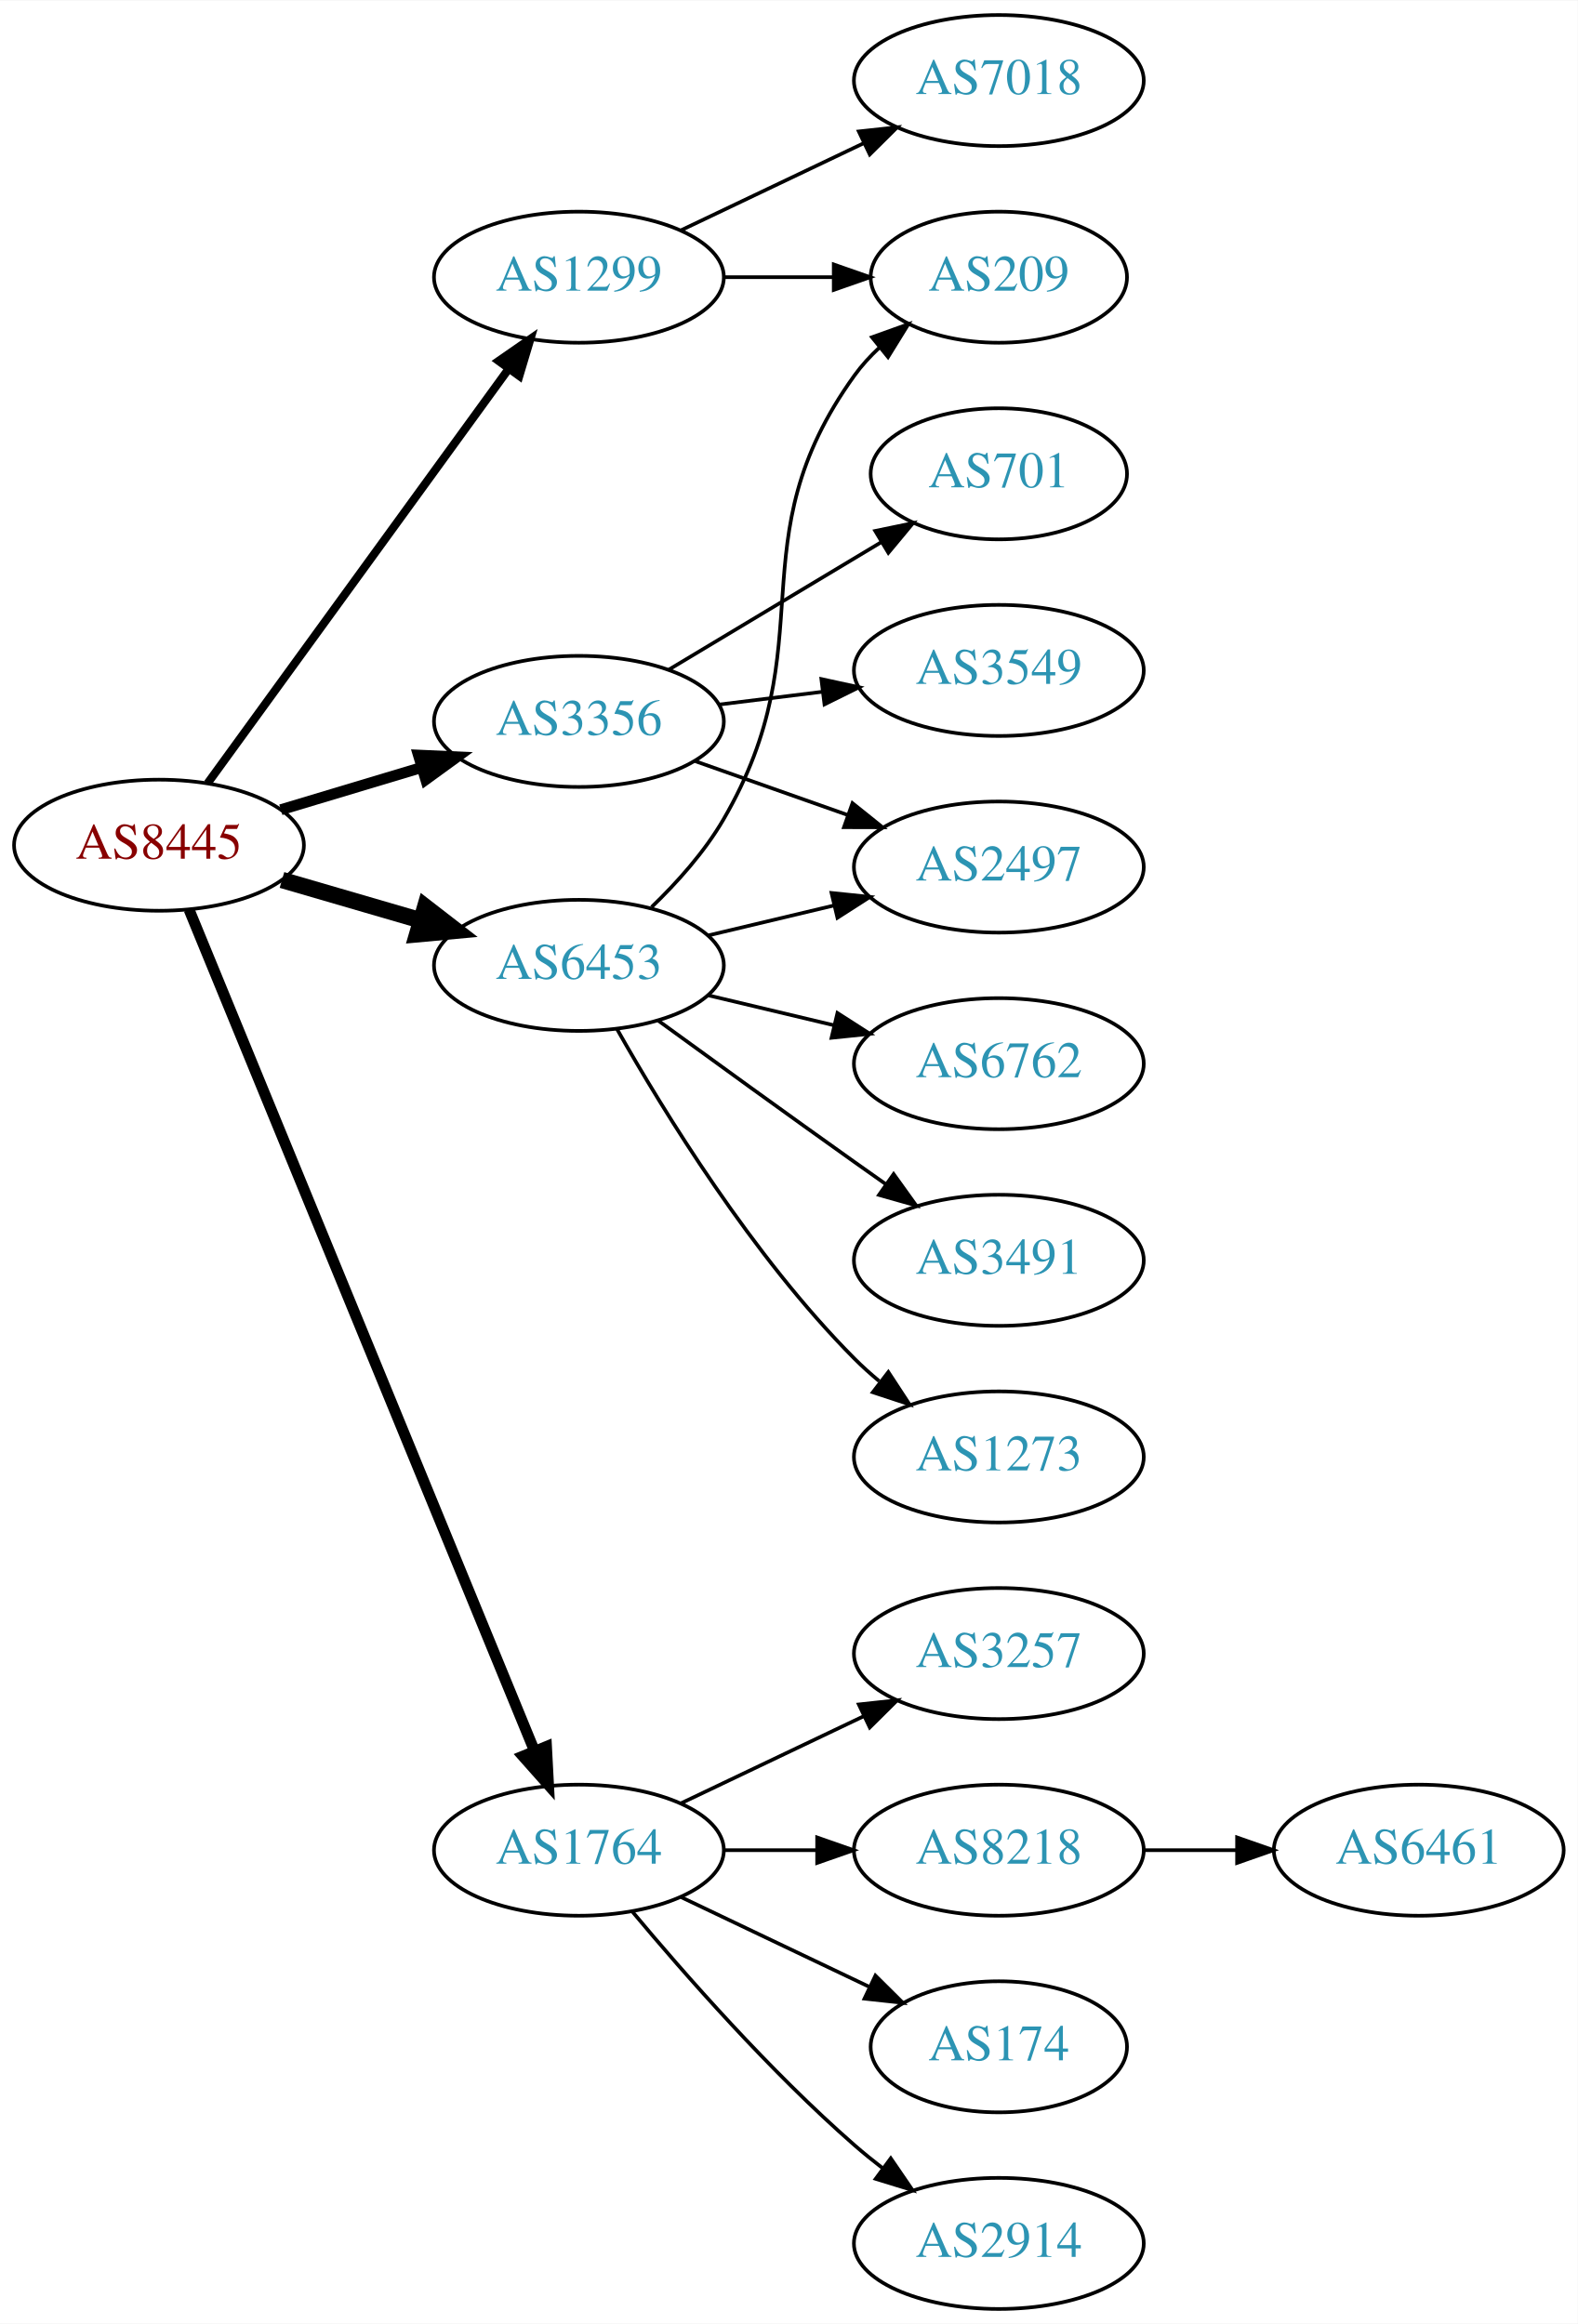
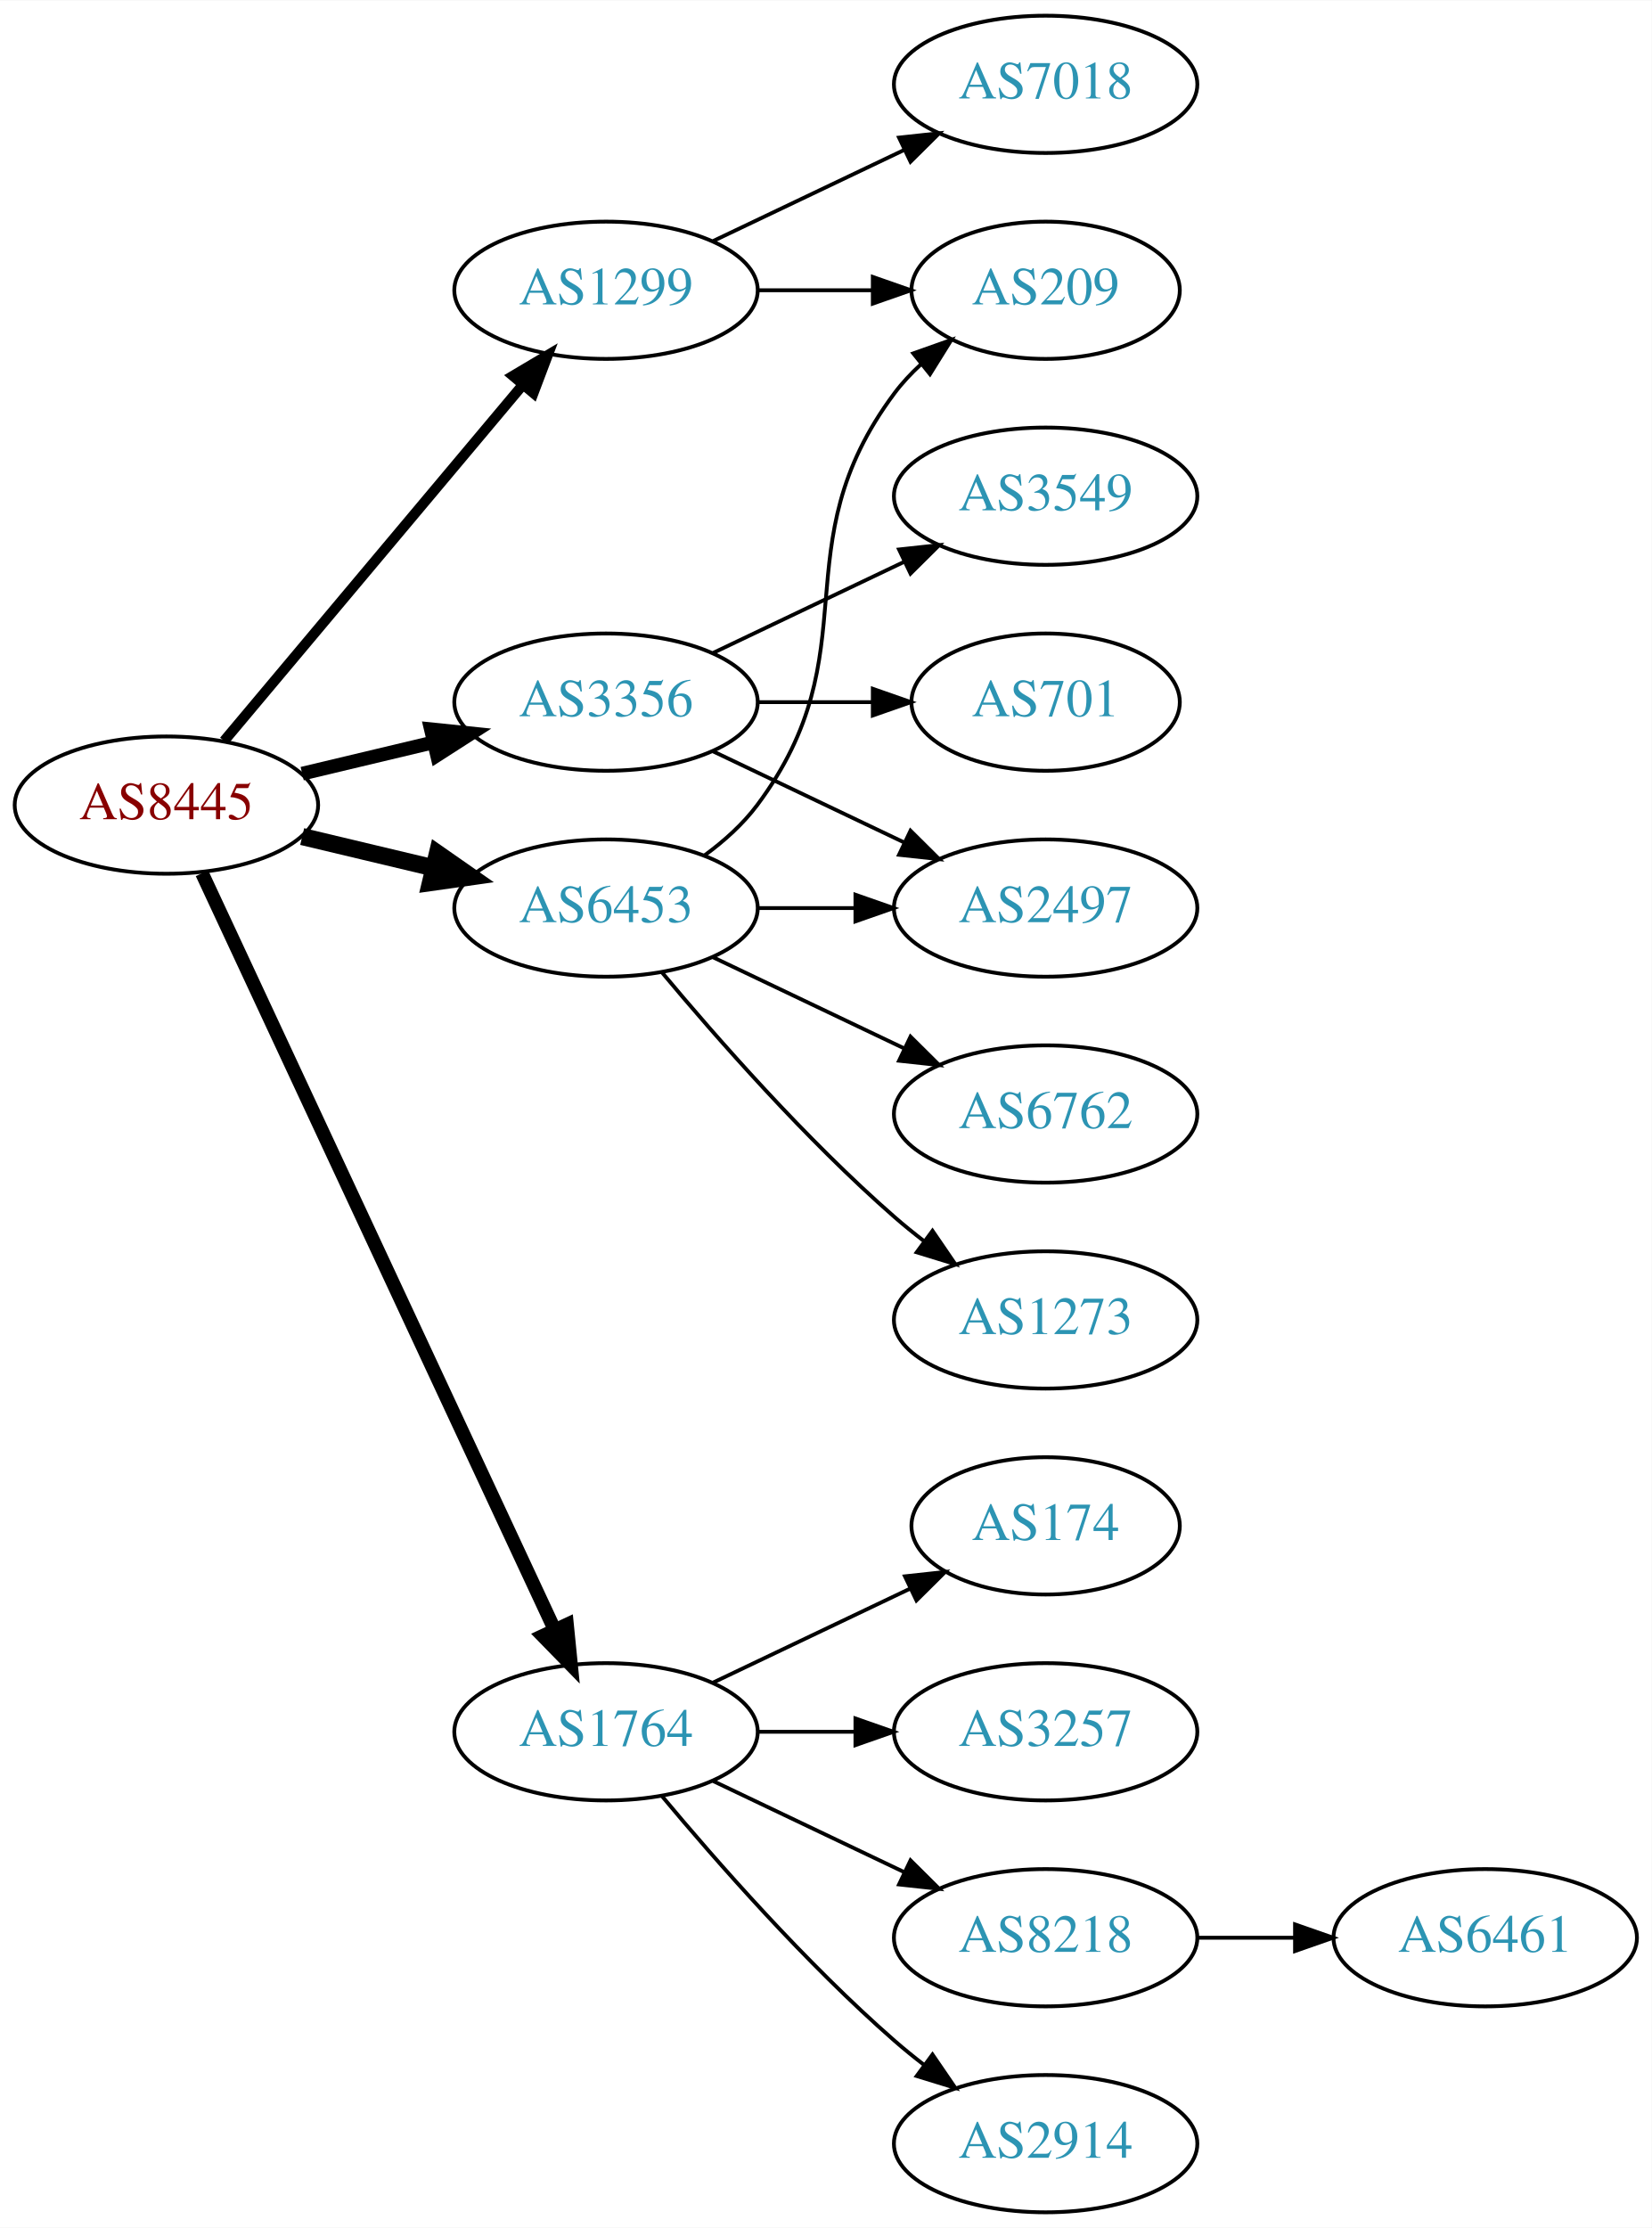
- <svg xmlns="http://www.w3.org/2000/svg" xmlns:xlink="http://www.w3.org/1999/xlink" width="433pt" height="638pt" viewBox="0.00 0.00 433.17 638.00">
-   <g id="graph0" class="graph" transform="scale(1 1) rotate(0) translate(4 634)">
-     <polygon fill="white" stroke="none" points="-4,4 -4,-634 429.172,-634 429.172,4 -4,4" />
+ <svg xmlns="http://www.w3.org/2000/svg" xmlns:xlink="http://www.w3.org/1999/xlink" width="433pt" height="584pt" viewBox="0.00 0.00 433.17 584.00">
+   <g id="graph0" class="graph" transform="scale(1 1) rotate(0) translate(4 580)">
+     <polygon fill="white" stroke="none" points="-4,4 -4,-580 429.172,-580 429.172,4 -4,4" />
    <g id="node1" class="node">
      <g id="a_node1">
        <a xlink:href="/asn/8445" xlink:title="AS8445 ~ SALZBURG-AG-AS [AT]">
-           <ellipse fill="#ffffff" stroke="black" cx="39.647" cy="-402" rx="39.794" ry="18" />
-           <text text-anchor="middle" x="39.647" y="-398.3" font-family="Times,serif" font-size="14.00" fill="#880000">AS8445</text>
+           <ellipse fill="#ffffff" stroke="black" cx="39.647" cy="-369" rx="39.794" ry="18" />
+           <text text-anchor="middle" x="39.647" y="-365.3" font-family="Times,serif" font-size="14.00" fill="#880000">AS8445</text>
        </a>
      </g>
    </g>
    <g id="node2" class="node">
      <g id="a_node2">
        <a xlink:href="/asn/1299" xlink:title="AS1299 ~ Telia Carrier [EU]">
-           <ellipse fill="#ffffff" stroke="black" cx="154.939" cy="-558" rx="39.794" ry="18" />
-           <text text-anchor="middle" x="154.939" y="-554.3" font-family="Times,serif" font-size="14.00" fill="#2c94b3">AS1299</text>
+           <ellipse fill="#ffffff" stroke="black" cx="154.939" cy="-504" rx="39.794" ry="18" />
+           <text text-anchor="middle" x="154.939" y="-500.3" font-family="Times,serif" font-size="14.00" fill="#2c94b3">AS1299</text>
        </a>
      </g>
    </g>
    <g id="edge1" class="edge">
-       <path fill="none" stroke="black" stroke-width="2.25" d="M52.986,-418.992C72.906,-446.421 112.261,-500.61 135.513,-532.627" />
-       <polygon fill="black" stroke="black" stroke-width="2.25" points="132.906,-534.995 141.615,-541.029 138.57,-530.881 132.906,-534.995" />
+       <path fill="none" stroke="black" stroke-width="2.7" d="M54.766,-385.825C74.441,-409.269 110.245,-451.934 133.023,-479.076" />
+       <polygon fill="black" stroke="black" stroke-width="2.7" points="130.533,-481.553 139.642,-486.963 135.895,-477.053 130.533,-481.553" />
    </g>
    <g id="node3" class="node">
      <g id="a_node3">
        <a xlink:href="/asn/1764" xlink:title="AS1764 ~ NEXTLAYER-AS [AT]">
          <ellipse fill="#ffffff" stroke="black" cx="154.939" cy="-126" rx="39.794" ry="18" />
          <text text-anchor="middle" x="154.939" y="-122.3" font-family="Times,serif" font-size="14.00" fill="#2c94b3">AS1764</text>
        </a>
      </g>
    </g>
    <g id="edge2" class="edge">
-       <path fill="none" stroke="black" stroke-width="3" d="M47.906,-384.315C67.164,-337.4 119.652,-209.529 142.763,-153.229" />
-       <polygon fill="black" stroke="black" stroke-width="3" points="146.034,-154.475 146.594,-143.895 139.559,-151.817 146.034,-154.475" />
+       <path fill="none" stroke="black" stroke-width="3.6" d="M48.977,-351.132C68.667,-308.899 118.167,-202.728 141.457,-152.773" />
+       <polygon fill="black" stroke="black" stroke-width="3.6" points="144.696,-154.109 145.749,-143.567 138.352,-151.151 144.696,-154.109" />
    </g>
    <g id="node4" class="node">
      <g id="a_node4">
        <a xlink:href="/asn/3356" xlink:title="AS3356 ~ Level 3 Parent, LLC [US]">
-           <ellipse fill="#ffffff" stroke="black" cx="154.939" cy="-436" rx="39.794" ry="18" />
-           <text text-anchor="middle" x="154.939" y="-432.3" font-family="Times,serif" font-size="14.00" fill="#2c94b3">AS3356</text>
+           <ellipse fill="#ffffff" stroke="black" cx="154.939" cy="-396" rx="39.794" ry="18" />
+           <text text-anchor="middle" x="154.939" y="-392.3" font-family="Times,serif" font-size="14.00" fill="#2c94b3">AS3356</text>
        </a>
      </g>
    </g>
    <g id="edge3" class="edge">
-       <path fill="none" stroke="black" stroke-width="3" d="M73.112,-411.743C85.082,-415.335 98.825,-419.46 111.543,-423.277" />
-       <polygon fill="black" stroke="black" stroke-width="3" points="110.885,-426.733 121.469,-426.256 112.898,-420.029 110.885,-426.733" />
+       <path fill="none" stroke="black" stroke-width="3.6" d="M75.254,-377.248C86.125,-379.838 98.279,-382.735 109.722,-385.462" />
+       <polygon fill="black" stroke="black" stroke-width="3.6" points="109.005,-388.889 119.544,-387.803 110.628,-382.08 109.005,-388.889" />
    </g>
    <g id="node5" class="node">
      <g id="a_node5">
        <a xlink:href="/asn/6453" xlink:title="AS6453 ~ TATA COMMUNICATIONS (AMERICA) INC [US]">
-           <ellipse fill="#ffffff" stroke="black" cx="154.939" cy="-369" rx="39.794" ry="18" />
-           <text text-anchor="middle" x="154.939" y="-365.3" font-family="Times,serif" font-size="14.00" fill="#2c94b3">AS6453</text>
+           <ellipse fill="#ffffff" stroke="black" cx="154.939" cy="-342" rx="39.794" ry="18" />
+           <text text-anchor="middle" x="154.939" y="-338.3" font-family="Times,serif" font-size="14.00" fill="#2c94b3">AS6453</text>
        </a>
      </g>
    </g>
    <g id="edge4" class="edge">
-       <path fill="none" stroke="black" stroke-width="4.5" d="M73.415,-392.455C85.276,-389 98.845,-385.048 111.422,-381.384" />
-       <polygon fill="black" stroke="black" stroke-width="4.5" points="112.744,-385.101 121.244,-378.524 110.542,-377.54 112.744,-385.101" />
+       <path fill="none" stroke="black" stroke-width="4.5" d="M75.254,-360.752C86.125,-358.162 98.279,-355.265 109.722,-352.538" />
+       <polygon fill="black" stroke="black" stroke-width="4.5" points="110.729,-356.346 119.544,-350.197 108.904,-348.685 110.729,-356.346" />
    </g>
    <g id="node6" class="node">
      <g id="a_node6">
-         <a xlink:href="/asn/209" xlink:title="AS209 ~ CenturyLink Communications, LLC [US]">
-           <ellipse fill="#ffffff" stroke="black" cx="270.232" cy="-558" rx="35.194" ry="18" />
-           <text text-anchor="middle" x="270.232" y="-554.3" font-family="Times,serif" font-size="14.00" fill="#2c94b3">AS209</text>
+         <a xlink:href="/asn/7018" xlink:title="AS7018 ~ AT&amp;T Services, Inc. [US]">
+           <ellipse fill="#ffffff" stroke="black" cx="270.232" cy="-558" rx="39.794" ry="18" />
+           <text text-anchor="middle" x="270.232" y="-554.3" font-family="Times,serif" font-size="14.00" fill="#2c94b3">AS7018</text>
        </a>
      </g>
    </g>
    <g id="edge5" class="edge">
-       <path fill="none" stroke="black" d="M194.612,-558C204.317,-558 214.808,-558 224.771,-558" />
-       <polygon fill="black" stroke="black" points="224.907,-561.5 234.907,-558 224.907,-554.5 224.907,-561.5" />
+       <path fill="none" stroke="black" d="M183.076,-516.934C198.07,-524.081 216.891,-533.052 233.114,-540.785" />
+       <polygon fill="black" stroke="black" points="231.784,-544.028 242.317,-545.171 234.796,-537.709 231.784,-544.028" />
    </g>
    <g id="node7" class="node">
      <g id="a_node7">
-         <a xlink:href="/asn/7018" xlink:title="AS7018 ~ AT&amp;T Services, Inc. [US]">
-           <ellipse fill="#ffffff" stroke="black" cx="270.232" cy="-612" rx="39.794" ry="18" />
-           <text text-anchor="middle" x="270.232" y="-608.3" font-family="Times,serif" font-size="14.00" fill="#2c94b3">AS7018</text>
+         <a xlink:href="/asn/209" xlink:title="AS209 ~ CenturyLink Communications, LLC [US]">
+           <ellipse fill="#ffffff" stroke="black" cx="270.232" cy="-504" rx="35.194" ry="18" />
+           <text text-anchor="middle" x="270.232" y="-500.3" font-family="Times,serif" font-size="14.00" fill="#2c94b3">AS209</text>
        </a>
      </g>
    </g>
    <g id="edge6" class="edge">
-       <path fill="none" stroke="black" d="M183.076,-570.934C198.07,-578.081 216.891,-587.052 233.114,-594.785" />
-       <polygon fill="black" stroke="black" points="231.784,-598.028 242.317,-599.171 234.796,-591.709 231.784,-598.028" />
+       <path fill="none" stroke="black" d="M194.612,-504C204.317,-504 214.808,-504 224.771,-504" />
+       <polygon fill="black" stroke="black" points="224.907,-507.5 234.907,-504 224.907,-500.5 224.907,-507.5" />
    </g>
    <g id="node8" class="node">
      <g id="a_node8">
        <a xlink:href="/asn/3257" xlink:title="AS3257 ~ GTT [DE]">
-           <ellipse fill="#ffffff" stroke="black" cx="270.232" cy="-180" rx="39.794" ry="18" />
-           <text text-anchor="middle" x="270.232" y="-176.3" font-family="Times,serif" font-size="14.00" fill="#2c94b3">AS3257</text>
+           <ellipse fill="#ffffff" stroke="black" cx="270.232" cy="-126" rx="39.794" ry="18" />
+           <text text-anchor="middle" x="270.232" y="-122.3" font-family="Times,serif" font-size="14.00" fill="#2c94b3">AS3257</text>
        </a>
      </g>
    </g>
    <g id="edge7" class="edge">
-       <path fill="none" stroke="black" d="M183.076,-138.934C198.07,-146.081 216.891,-155.052 233.114,-162.785" />
-       <polygon fill="black" stroke="black" points="231.784,-166.028 242.317,-167.171 234.796,-159.709 231.784,-166.028" />
+       <path fill="none" stroke="black" d="M194.612,-126C202.815,-126 211.579,-126 220.111,-126" />
+       <polygon fill="black" stroke="black" points="220.35,-129.5 230.35,-126 220.35,-122.5 220.35,-129.5" />
    </g>
    <g id="node9" class="node">
      <g id="a_node9">
        <a xlink:href="/asn/8218" xlink:title="AS8218 ~ legacy Neotelecoms [FR]">
-           <ellipse fill="#ffffff" stroke="black" cx="270.232" cy="-126" rx="39.794" ry="18" />
-           <text text-anchor="middle" x="270.232" y="-122.3" font-family="Times,serif" font-size="14.00" fill="#2c94b3">AS8218</text>
+           <ellipse fill="#ffffff" stroke="black" cx="270.232" cy="-72" rx="39.794" ry="18" />
+           <text text-anchor="middle" x="270.232" y="-68.3" font-family="Times,serif" font-size="14.00" fill="#2c94b3">AS8218</text>
        </a>
      </g>
    </g>
    <g id="edge8" class="edge">
-       <path fill="none" stroke="black" d="M194.612,-126C202.815,-126 211.579,-126 220.111,-126" />
-       <polygon fill="black" stroke="black" points="220.35,-129.5 230.35,-126 220.35,-122.5 220.35,-129.5" />
+       <path fill="none" stroke="black" d="M183.076,-113.066C198.07,-105.919 216.891,-96.948 233.114,-89.215" />
+       <polygon fill="black" stroke="black" points="234.796,-92.291 242.317,-84.829 231.784,-85.972 234.796,-92.291" />
    </g>
    <g id="node10" class="node">
      <g id="a_node10">
-         <a xlink:href="/asn/174" xlink:title="AS174 ~ Cogent Communications [US]">
-           <ellipse fill="#ffffff" stroke="black" cx="270.232" cy="-72" rx="35.194" ry="18" />
-           <text text-anchor="middle" x="270.232" y="-68.3" font-family="Times,serif" font-size="14.00" fill="#2c94b3">AS174</text>
-         </a>
-       </g>
-     </g>
-     <g id="edge9" class="edge">
-       <path fill="none" stroke="black" d="M183.076,-113.066C198.508,-105.71 217.993,-96.423 234.528,-88.541" />
-       <polygon fill="black" stroke="black" points="236.349,-91.551 243.87,-84.089 233.337,-85.232 236.349,-91.551" />
-     </g>
-     <g id="node11" class="node">
-       <g id="a_node11">
        <a xlink:href="/asn/2914" xlink:title="AS2914 ~ NTT America, Inc. [US]">
          <ellipse fill="#ffffff" stroke="black" cx="270.232" cy="-18" rx="39.794" ry="18" />
          <text text-anchor="middle" x="270.232" y="-14.3" font-family="Times,serif" font-size="14.00" fill="#2c94b3">AS2914</text>
        </a>
      </g>
    </g>
-     <g id="edge10" class="edge">
+     <g id="edge9" class="edge">
      <path fill="none" stroke="black" d="M169.569,-109.183C183.852,-92.071 207.398,-65.255 230.586,-45 233.052,-42.846 235.69,-40.706 238.388,-38.628" />
      <polygon fill="black" stroke="black" points="240.561,-41.375 246.542,-32.63 236.413,-35.736 240.561,-41.375" />
    </g>
+     <g id="node11" class="node">
+       <g id="a_node11">
+         <a xlink:href="/asn/174" xlink:title="AS174 ~ Cogent Communications [US]">
+           <ellipse fill="#ffffff" stroke="black" cx="270.232" cy="-180" rx="35.194" ry="18" />
+           <text text-anchor="middle" x="270.232" y="-176.3" font-family="Times,serif" font-size="14.00" fill="#2c94b3">AS174</text>
+         </a>
+       </g>
+     </g>
+     <g id="edge10" class="edge">
+       <path fill="none" stroke="black" d="M183.076,-138.934C198.508,-146.29 217.993,-155.577 234.528,-163.459" />
+       <polygon fill="black" stroke="black" points="233.337,-166.768 243.87,-167.911 236.349,-160.449 233.337,-166.768" />
+     </g>
    <g id="node13" class="node">
      <g id="a_node13">
-         <a xlink:href="/asn/701" xlink:title="AS701 ~ UUNET [US]">
-           <ellipse fill="#ffffff" stroke="black" cx="270.232" cy="-504" rx="35.194" ry="18" />
-           <text text-anchor="middle" x="270.232" y="-500.3" font-family="Times,serif" font-size="14.00" fill="#2c94b3">AS701</text>
+         <a xlink:href="/asn/2497" xlink:title="AS2497 ~ Internet Initiative Japan Inc. [JP]">
+           <ellipse fill="#ffffff" stroke="black" cx="270.232" cy="-342" rx="39.794" ry="18" />
+           <text text-anchor="middle" x="270.232" y="-338.3" font-family="Times,serif" font-size="14.00" fill="#2c94b3">AS2497</text>
        </a>
      </g>
    </g>
    <g id="edge12" class="edge">
-       <path fill="none" stroke="black" d="M179.689,-450.255C196.641,-460.429 219.606,-474.214 238.035,-485.275" />
-       <polygon fill="black" stroke="black" points="236.296,-488.313 246.672,-490.459 239.899,-482.311 236.296,-488.313" />
+       <path fill="none" stroke="black" d="M183.076,-383.066C198.07,-375.919 216.891,-366.948 233.114,-359.215" />
+       <polygon fill="black" stroke="black" points="234.796,-362.291 242.317,-354.829 231.784,-355.972 234.796,-362.291" />
    </g>
    <g id="node14" class="node">
      <g id="a_node14">
        <a xlink:href="/asn/3549" xlink:title="AS3549 ~ Level 3 Parent, LLC [US]">
          <ellipse fill="#ffffff" stroke="black" cx="270.232" cy="-450" rx="39.794" ry="18" />
          <text text-anchor="middle" x="270.232" y="-446.3" font-family="Times,serif" font-size="14.00" fill="#2c94b3">AS3549</text>
        </a>
      </g>
    </g>
    <g id="edge13" class="edge">
-       <path fill="none" stroke="black" d="M193.35,-440.623C202.438,-441.746 212.275,-442.962 221.76,-444.134" />
-       <polygon fill="black" stroke="black" points="221.508,-447.629 231.861,-445.382 222.366,-440.682 221.508,-447.629" />
+       <path fill="none" stroke="black" d="M183.076,-408.934C198.07,-416.081 216.891,-425.052 233.114,-432.785" />
+       <polygon fill="black" stroke="black" points="231.784,-436.028 242.317,-437.171 234.796,-429.709 231.784,-436.028" />
    </g>
    <g id="node15" class="node">
      <g id="a_node15">
-         <a xlink:href="/asn/2497" xlink:title="AS2497 ~ Internet Initiative Japan Inc. [JP]">
-           <ellipse fill="#ffffff" stroke="black" cx="270.232" cy="-396" rx="39.794" ry="18" />
-           <text text-anchor="middle" x="270.232" y="-392.3" font-family="Times,serif" font-size="14.00" fill="#2c94b3">AS2497</text>
+         <a xlink:href="/asn/701" xlink:title="AS701 ~ UUNET [US]">
+           <ellipse fill="#ffffff" stroke="black" cx="270.232" cy="-396" rx="35.194" ry="18" />
+           <text text-anchor="middle" x="270.232" y="-392.3" font-family="Times,serif" font-size="14.00" fill="#2c94b3">AS701</text>
        </a>
      </g>
    </g>
    <g id="edge14" class="edge">
-       <path fill="none" stroke="black" d="M186.897,-425.07C199.761,-420.528 214.867,-415.195 228.603,-410.345" />
-       <polygon fill="black" stroke="black" points="230.048,-413.547 238.312,-406.917 227.717,-406.946 230.048,-413.547" />
+       <path fill="none" stroke="black" d="M194.612,-396C204.317,-396 214.808,-396 224.771,-396" />
+       <polygon fill="black" stroke="black" points="224.907,-399.5 234.907,-396 224.907,-392.5 224.907,-399.5" />
+     </g>
+     <g id="edge15" class="edge">
+       <path fill="none" stroke="black" d="M180.87,-355.882C185.946,-359.611 190.864,-364.016 194.586,-369 224.857,-409.542 200.315,-436.458 230.586,-477 232.594,-479.689 234.95,-482.209 237.491,-484.546" />
+       <polygon fill="black" stroke="black" points="235.519,-487.452 245.506,-490.989 239.905,-481.996 235.519,-487.452" />
    </g>
    <g id="edge16" class="edge">
-       <path fill="none" stroke="black" d="M174.888,-384.997C181.922,-391.778 189.433,-400.156 194.586,-409 223.047,-457.847 197.556,-485.119 230.586,-531 232.547,-533.723 234.87,-536.267 237.391,-538.619" />
-       <polygon fill="black" stroke="black" points="235.402,-541.511 245.376,-545.085 239.807,-536.071 235.402,-541.511" />
-     </g>
-     <g id="edge19" class="edge">
-       <path fill="none" stroke="black" d="M190.547,-377.248C201.418,-379.838 213.572,-382.735 225.015,-385.462" />
-       <polygon fill="black" stroke="black" points="224.298,-388.889 234.837,-387.803 225.921,-382.08 224.298,-388.889" />
+       <path fill="none" stroke="black" d="M194.612,-342C202.815,-342 211.579,-342 220.111,-342" />
+       <polygon fill="black" stroke="black" points="220.35,-345.5 230.35,-342 220.35,-338.5 220.35,-345.5" />
    </g>
    <g id="node16" class="node">
      <g id="a_node16">
-         <a xlink:href="/asn/6762" xlink:title="AS6762 ~ TELECOM ITALIA SPARKLE S.p.A. [IT]">
-           <ellipse fill="#ffffff" stroke="black" cx="270.232" cy="-342" rx="39.794" ry="18" />
-           <text text-anchor="middle" x="270.232" y="-338.3" font-family="Times,serif" font-size="14.00" fill="#2c94b3">AS6762</text>
-         </a>
-       </g>
-     </g>
-     <g id="edge15" class="edge">
-       <path fill="none" stroke="black" d="M190.547,-360.752C201.418,-358.162 213.572,-355.265 225.015,-352.538" />
-       <polygon fill="black" stroke="black" points="225.921,-355.92 234.837,-350.197 224.298,-349.111 225.921,-355.92" />
-     </g>
-     <g id="node17" class="node">
-       <g id="a_node17">
-         <a xlink:href="/asn/3491" xlink:title="AS3491 ~ PCCW Global, Inc. [US]">
-           <ellipse fill="#ffffff" stroke="black" cx="270.232" cy="-288" rx="39.794" ry="18" />
-           <text text-anchor="middle" x="270.232" y="-284.3" font-family="Times,serif" font-size="14.00" fill="#2c94b3">AS3491</text>
-         </a>
-       </g>
-     </g>
-     <g id="edge17" class="edge">
-       <path fill="none" stroke="black" d="M176.788,-353.778C191.722,-342.909 212.335,-327.975 230.586,-315 233.406,-312.995 236.349,-310.915 239.297,-308.841" />
-       <polygon fill="black" stroke="black" points="241.344,-311.681 247.522,-303.074 237.325,-305.95 241.344,-311.681" />
-     </g>
-     <g id="node18" class="node">
-       <g id="a_node18">
        <a xlink:href="/asn/1273" xlink:title="AS1273 ~ Vodafone Group PLC [EU]">
          <ellipse fill="#ffffff" stroke="black" cx="270.232" cy="-234" rx="39.794" ry="18" />
          <text text-anchor="middle" x="270.232" y="-230.3" font-family="Times,serif" font-size="14.00" fill="#2c94b3">AS1273</text>
        </a>
      </g>
    </g>
+     <g id="edge17" class="edge">
+       <path fill="none" stroke="black" d="M169.569,-325.183C183.852,-308.071 207.398,-281.255 230.586,-261 233.052,-258.846 235.69,-256.706 238.388,-254.628" />
+       <polygon fill="black" stroke="black" points="240.561,-257.375 246.542,-248.63 236.413,-251.736 240.561,-257.375" />
+     </g>
+     <g id="node17" class="node">
+       <g id="a_node17">
+         <a xlink:href="/asn/6762" xlink:title="AS6762 ~ TELECOM ITALIA SPARKLE S.p.A. [IT]">
+           <ellipse fill="#ffffff" stroke="black" cx="270.232" cy="-288" rx="39.794" ry="18" />
+           <text text-anchor="middle" x="270.232" y="-284.3" font-family="Times,serif" font-size="14.00" fill="#2c94b3">AS6762</text>
+         </a>
+       </g>
+     </g>
    <g id="edge18" class="edge">
-       <path fill="none" stroke="black" d="M165.399,-351.51C178.181,-328.904 202.613,-289.114 230.586,-261 232.697,-258.879 234.993,-256.812 237.378,-254.829" />
-       <polygon fill="black" stroke="black" points="239.894,-257.31 245.694,-248.444 235.631,-251.758 239.894,-257.31" />
+       <path fill="none" stroke="black" d="M183.076,-329.066C198.07,-321.919 216.891,-312.948 233.114,-305.215" />
+       <polygon fill="black" stroke="black" points="234.796,-308.291 242.317,-300.829 231.784,-301.972 234.796,-308.291" />
    </g>
    <g id="node12" class="node">
      <g id="a_node12">
        <a xlink:href="/asn/6461" xlink:title="AS6461 ~ Zayo Bandwidth [US]">
-           <ellipse fill="#ffffff" stroke="black" cx="385.525" cy="-126" rx="39.794" ry="18" />
-           <text text-anchor="middle" x="385.525" y="-122.3" font-family="Times,serif" font-size="14.00" fill="#2c94b3">AS6461</text>
+           <ellipse fill="#ffffff" stroke="black" cx="385.525" cy="-72" rx="39.794" ry="18" />
+           <text text-anchor="middle" x="385.525" y="-68.3" font-family="Times,serif" font-size="14.00" fill="#2c94b3">AS6461</text>
        </a>
      </g>
    </g>
    <g id="edge11" class="edge">
-       <path fill="none" stroke="black" d="M309.905,-126C318.108,-126 326.872,-126 335.404,-126" />
-       <polygon fill="black" stroke="black" points="335.643,-129.5 345.643,-126 335.643,-122.5 335.643,-129.5" />
+       <path fill="none" stroke="black" d="M309.905,-72C318.108,-72 326.872,-72 335.404,-72" />
+       <polygon fill="black" stroke="black" points="335.643,-75.5 345.643,-72 335.643,-68.5 335.643,-75.5" />
    </g>
  </g>
</svg>
